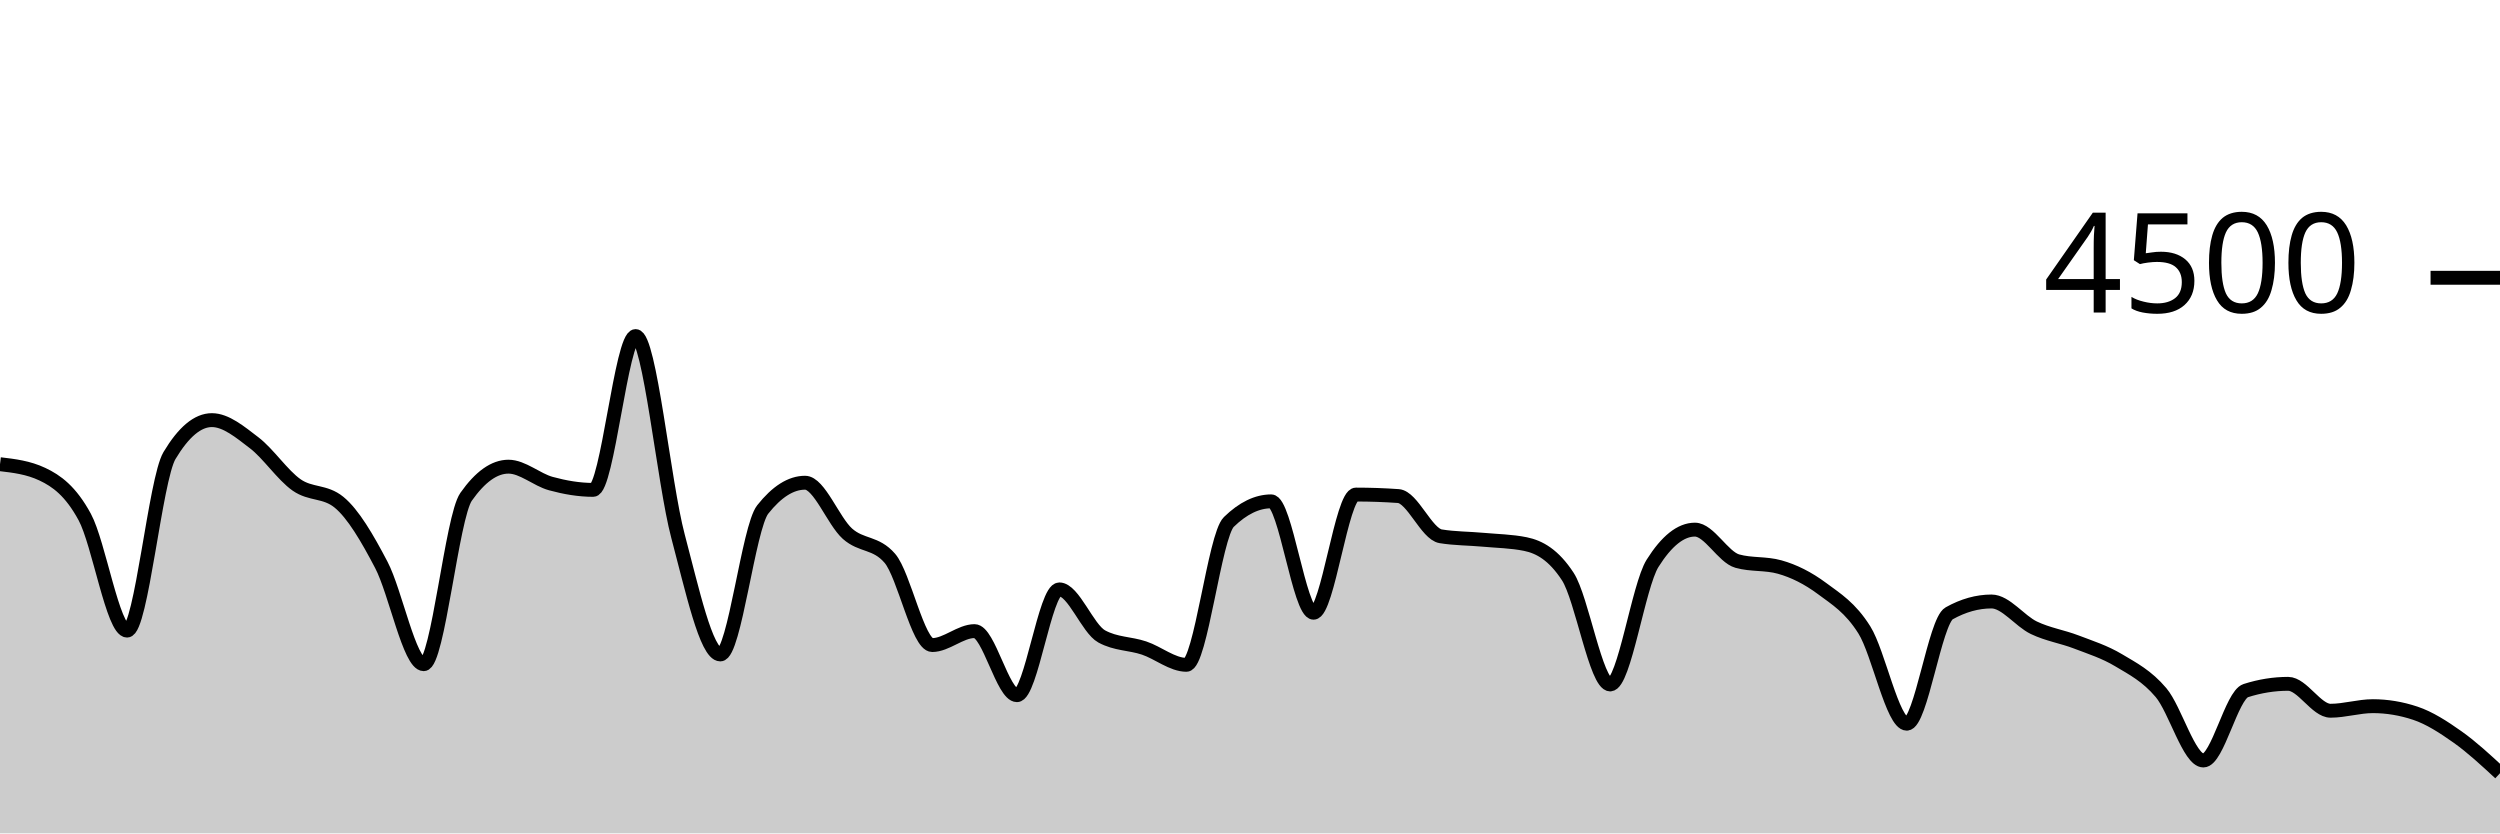
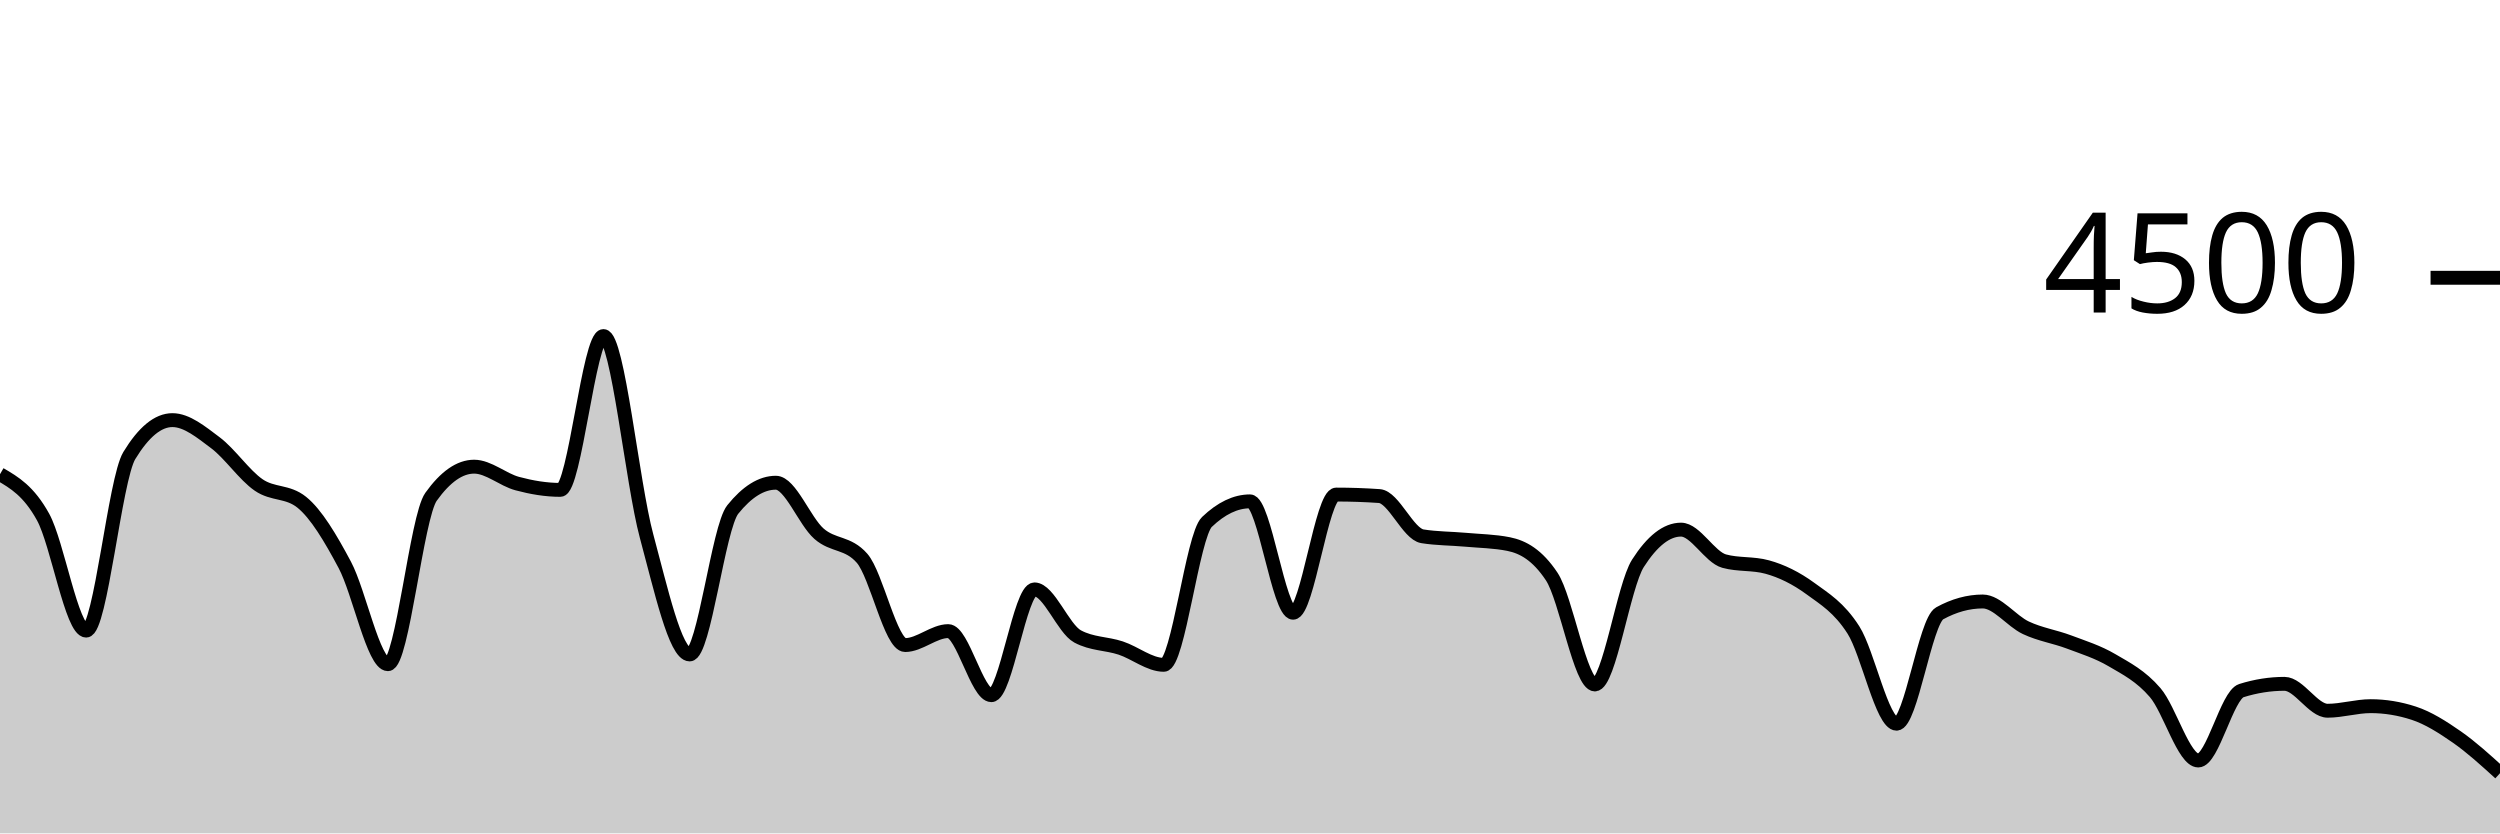
<svg xmlns="http://www.w3.org/2000/svg" viewBox="0 0 180 60">
  <g transform="translate(0,20)">
-     <path class="area" fill="rgba(0, 0, 0, 0.2)" d="M0,13.422C1.017,13.542,2.034,13.662,3.051,14.142C4.068,14.622,5.085,15.35,6.102,17.227C7.119,19.104,8.136,25.404,9.153,25.404C10.169,25.404,11.186,14.501,12.203,12.8C13.22,11.099,14.237,10.249,15.254,10.249C16.271,10.249,17.288,11.107,18.305,11.884C19.322,12.662,20.339,14.203,21.356,14.916C22.373,15.628,23.39,15.33,24.407,16.16C25.424,16.99,26.441,18.732,27.458,20.676C28.475,22.619,29.492,27.822,30.508,27.822C31.525,27.822,32.542,17.215,33.559,15.769C34.576,14.323,35.593,13.6,36.61,13.6C37.627,13.6,38.644,14.539,39.661,14.818C40.678,15.096,41.695,15.271,42.712,15.271C43.729,15.271,44.746,4.196,45.763,4.196C46.78,4.196,47.797,14.775,48.814,18.596C49.831,22.416,50.847,27.12,51.864,27.12C52.881,27.12,53.898,17.97,54.915,16.684C55.932,15.399,56.949,14.756,57.966,14.756C58.983,14.756,60,17.52,61.017,18.427C62.034,19.333,63.051,19.016,64.068,20.196C65.085,21.375,66.102,26.444,67.119,26.444C68.136,26.444,69.153,25.44,70.169,25.44C71.186,25.44,72.203,30.053,73.22,30.053C74.237,30.053,75.254,22.436,76.271,22.436C77.288,22.436,78.305,25.265,79.322,25.822C80.339,26.379,81.356,26.317,82.373,26.658C83.39,26.999,84.407,27.867,85.424,27.867C86.441,27.867,87.458,18.572,88.475,17.582C89.492,16.593,90.508,16.098,91.525,16.098C92.542,16.098,93.559,24.116,94.576,24.116C95.593,24.116,96.61,15.609,97.627,15.609C98.644,15.609,99.661,15.644,100.678,15.716C101.695,15.787,102.712,18.447,103.729,18.613C104.746,18.779,105.763,18.769,106.78,18.862C107.797,18.956,108.814,18.966,109.831,19.173C110.847,19.381,111.864,19.953,112.881,21.511C113.898,23.07,114.915,29.28,115.932,29.28C116.949,29.28,117.966,22.178,118.983,20.56C120,18.942,121.017,18.133,122.034,18.133C123.051,18.133,124.068,20.116,125.085,20.4C126.102,20.684,127.119,20.542,128.136,20.827C129.153,21.111,130.169,21.618,131.186,22.373C132.203,23.129,133.22,23.738,134.237,25.36C135.254,26.982,136.271,32.107,137.288,32.107C138.305,32.107,139.322,24.729,140.339,24.16C141.356,23.591,142.373,23.307,143.39,23.307C144.407,23.307,145.424,24.714,146.441,25.2C147.458,25.686,148.475,25.833,149.492,26.222C150.508,26.612,151.525,26.93,152.542,27.538C153.559,28.145,154.576,28.664,155.593,29.867C156.61,31.07,157.627,34.756,158.644,34.756C159.661,34.756,160.678,30.05,161.695,29.724C162.712,29.399,163.729,29.236,164.746,29.236C165.763,29.236,166.78,31.173,167.797,31.173C168.814,31.173,169.831,30.844,170.847,30.844C171.864,30.844,172.881,31.013,173.898,31.351C174.915,31.689,175.932,32.347,176.949,33.067C177.966,33.787,178.983,34.729,180,35.671L180,40C178.983,40,177.966,40,176.949,40C175.932,40,174.915,40,173.898,40C172.881,40,171.864,40,170.847,40C169.831,40,168.814,40,167.797,40C166.78,40,165.763,40,164.746,40C163.729,40,162.712,40,161.695,40C160.678,40,159.661,40,158.644,40C157.627,40,156.61,40,155.593,40C154.576,40,153.559,40,152.542,40C151.525,40,150.508,40,149.492,40C148.475,40,147.458,40,146.441,40C145.424,40,144.407,40,143.39,40C142.373,40,141.356,40,140.339,40C139.322,40,138.305,40,137.288,40C136.271,40,135.254,40,134.237,40C133.22,40,132.203,40,131.186,40C130.169,40,129.153,40,128.136,40C127.119,40,126.102,40,125.085,40C124.068,40,123.051,40,122.034,40C121.017,40,120,40,118.983,40C117.966,40,116.949,40,115.932,40C114.915,40,113.898,40,112.881,40C111.864,40,110.847,40,109.831,40C108.814,40,107.797,40,106.78,40C105.763,40,104.746,40,103.729,40C102.712,40,101.695,40,100.678,40C99.661,40,98.644,40,97.627,40C96.61,40,95.593,40,94.576,40C93.559,40,92.542,40,91.525,40C90.508,40,89.492,40,88.475,40C87.458,40,86.441,40,85.424,40C84.407,40,83.39,40,82.373,40C81.356,40,80.339,40,79.322,40C78.305,40,77.288,40,76.271,40C75.254,40,74.237,40,73.22,40C72.203,40,71.186,40,70.169,40C69.153,40,68.136,40,67.119,40C66.102,40,65.085,40,64.068,40C63.051,40,62.034,40,61.017,40C60,40,58.983,40,57.966,40C56.949,40,55.932,40,54.915,40C53.898,40,52.881,40,51.864,40C50.847,40,49.831,40,48.814,40C47.797,40,46.78,40,45.763,40C44.746,40,43.729,40,42.712,40C41.695,40,40.678,40,39.661,40C38.644,40,37.627,40,36.61,40C35.593,40,34.576,40,33.559,40C32.542,40,31.525,40,30.508,40C29.492,40,28.475,40,27.458,40C26.441,40,25.424,40,24.407,40C23.39,40,22.373,40,21.356,40C20.339,40,19.322,40,18.305,40C17.288,40,16.271,40,15.254,40C14.237,40,13.22,40,12.203,40C11.186,40,10.169,40,9.153,40C8.136,40,7.119,40,6.102,40C5.085,40,4.068,40,3.051,40C2.034,40,1.017,40,0,40Z" />
-     <path class="line" stroke="black" fill="none" d="M0,13.422C1.017,13.542,2.034,13.662,3.051,14.142C4.068,14.622,5.085,15.35,6.102,17.227C7.119,19.104,8.136,25.404,9.153,25.404C10.169,25.404,11.186,14.501,12.203,12.8C13.22,11.099,14.237,10.249,15.254,10.249C16.271,10.249,17.288,11.107,18.305,11.884C19.322,12.662,20.339,14.203,21.356,14.916C22.373,15.628,23.39,15.33,24.407,16.16C25.424,16.99,26.441,18.732,27.458,20.676C28.475,22.619,29.492,27.822,30.508,27.822C31.525,27.822,32.542,17.215,33.559,15.769C34.576,14.323,35.593,13.6,36.61,13.6C37.627,13.6,38.644,14.539,39.661,14.818C40.678,15.096,41.695,15.271,42.712,15.271C43.729,15.271,44.746,4.196,45.763,4.196C46.78,4.196,47.797,14.775,48.814,18.596C49.831,22.416,50.847,27.12,51.864,27.12C52.881,27.12,53.898,17.97,54.915,16.684C55.932,15.399,56.949,14.756,57.966,14.756C58.983,14.756,60,17.52,61.017,18.427C62.034,19.333,63.051,19.016,64.068,20.196C65.085,21.375,66.102,26.444,67.119,26.444C68.136,26.444,69.153,25.44,70.169,25.44C71.186,25.44,72.203,30.053,73.22,30.053C74.237,30.053,75.254,22.436,76.271,22.436C77.288,22.436,78.305,25.265,79.322,25.822C80.339,26.379,81.356,26.317,82.373,26.658C83.39,26.999,84.407,27.867,85.424,27.867C86.441,27.867,87.458,18.572,88.475,17.582C89.492,16.593,90.508,16.098,91.525,16.098C92.542,16.098,93.559,24.116,94.576,24.116C95.593,24.116,96.61,15.609,97.627,15.609C98.644,15.609,99.661,15.644,100.678,15.716C101.695,15.787,102.712,18.447,103.729,18.613C104.746,18.779,105.763,18.769,106.78,18.862C107.797,18.956,108.814,18.966,109.831,19.173C110.847,19.381,111.864,19.953,112.881,21.511C113.898,23.07,114.915,29.28,115.932,29.28C116.949,29.28,117.966,22.178,118.983,20.56C120,18.942,121.017,18.133,122.034,18.133C123.051,18.133,124.068,20.116,125.085,20.4C126.102,20.684,127.119,20.542,128.136,20.827C129.153,21.111,130.169,21.618,131.186,22.373C132.203,23.129,133.22,23.738,134.237,25.36C135.254,26.982,136.271,32.107,137.288,32.107C138.305,32.107,139.322,24.729,140.339,24.16C141.356,23.591,142.373,23.307,143.39,23.307C144.407,23.307,145.424,24.714,146.441,25.2C147.458,25.686,148.475,25.833,149.492,26.222C150.508,26.612,151.525,26.93,152.542,27.538C153.559,28.145,154.576,28.664,155.593,29.867C156.61,31.07,157.627,34.756,158.644,34.756C159.661,34.756,160.678,30.05,161.695,29.724C162.712,29.399,163.729,29.236,164.746,29.236C165.763,29.236,166.78,31.173,167.797,31.173C168.814,31.173,169.831,30.844,170.847,30.844C171.864,30.844,172.881,31.013,173.898,31.351C174.915,31.689,175.932,32.347,176.949,33.067C177.966,33.787,178.983,34.729,180,35.671" />
+     <path class="area" fill="rgba(0, 0, 0, 0.2)" d="M0,14.142C1.034,14.746,2.069,15.35,3.103,17.227C4.138,19.104,5.172,25.404,6.207,25.404C7.241,25.404,8.276,14.501,9.31,12.8C10.345,11.099,11.379,10.249,12.414,10.249C13.448,10.249,14.483,11.107,15.517,11.884C16.552,12.662,17.586,14.203,18.621,14.916C19.655,15.628,20.69,15.33,21.724,16.16C22.759,16.99,23.793,18.732,24.828,20.676C25.862,22.619,26.897,27.822,27.931,27.822C28.966,27.822,30,17.215,31.034,15.769C32.069,14.323,33.103,13.6,34.138,13.6C35.172,13.6,36.207,14.539,37.241,14.818C38.276,15.096,39.31,15.271,40.345,15.271C41.379,15.271,42.414,4.196,43.448,4.196C44.483,4.196,45.517,14.775,46.552,18.596C47.586,22.416,48.621,27.12,49.655,27.12C50.69,27.12,51.724,17.97,52.759,16.684C53.793,15.399,54.828,14.756,55.862,14.756C56.897,14.756,57.931,17.52,58.966,18.427C60,19.333,61.034,19.016,62.069,20.196C63.103,21.375,64.138,26.444,65.172,26.444C66.207,26.444,67.241,25.44,68.276,25.44C69.31,25.44,70.345,30.053,71.379,30.053C72.414,30.053,73.448,22.436,74.483,22.436C75.517,22.436,76.552,25.265,77.586,25.822C78.621,26.379,79.655,26.317,80.69,26.658C81.724,26.999,82.759,27.867,83.793,27.867C84.828,27.867,85.862,18.572,86.897,17.582C87.931,16.593,88.966,16.098,90,16.098C91.034,16.098,92.069,24.116,93.103,24.116C94.138,24.116,95.172,15.609,96.207,15.609C97.241,15.609,98.276,15.644,99.31,15.716C100.345,15.787,101.379,18.447,102.414,18.613C103.448,18.779,104.483,18.769,105.517,18.862C106.552,18.956,107.586,18.966,108.621,19.173C109.655,19.381,110.69,19.953,111.724,21.511C112.759,23.07,113.793,29.28,114.828,29.28C115.862,29.28,116.897,22.178,117.931,20.56C118.966,18.942,120,18.133,121.034,18.133C122.069,18.133,123.103,20.116,124.138,20.4C125.172,20.684,126.207,20.542,127.241,20.827C128.276,21.111,129.31,21.618,130.345,22.373C131.379,23.129,132.414,23.738,133.448,25.36C134.483,26.982,135.517,32.107,136.552,32.107C137.586,32.107,138.621,24.729,139.655,24.16C140.69,23.591,141.724,23.307,142.759,23.307C143.793,23.307,144.828,24.714,145.862,25.2C146.897,25.686,147.931,25.833,148.966,26.222C150,26.612,151.034,26.93,152.069,27.538C153.103,28.145,154.138,28.664,155.172,29.867C156.207,31.07,157.241,34.756,158.276,34.756C159.31,34.756,160.345,30.05,161.379,29.724C162.414,29.399,163.448,29.236,164.483,29.236C165.517,29.236,166.552,31.173,167.586,31.173C168.621,31.173,169.655,30.844,170.69,30.844C171.724,30.844,172.759,31.013,173.793,31.351C174.828,31.689,175.862,32.347,176.897,33.067C177.931,33.787,178.966,34.729,180,35.671L180,40C178.966,40,177.931,40,176.897,40C175.862,40,174.828,40,173.793,40C172.759,40,171.724,40,170.69,40C169.655,40,168.621,40,167.586,40C166.552,40,165.517,40,164.483,40C163.448,40,162.414,40,161.379,40C160.345,40,159.31,40,158.276,40C157.241,40,156.207,40,155.172,40C154.138,40,153.103,40,152.069,40C151.034,40,150,40,148.966,40C147.931,40,146.897,40,145.862,40C144.828,40,143.793,40,142.759,40C141.724,40,140.69,40,139.655,40C138.621,40,137.586,40,136.552,40C135.517,40,134.483,40,133.448,40C132.414,40,131.379,40,130.345,40C129.31,40,128.276,40,127.241,40C126.207,40,125.172,40,124.138,40C123.103,40,122.069,40,121.034,40C120,40,118.966,40,117.931,40C116.897,40,115.862,40,114.828,40C113.793,40,112.759,40,111.724,40C110.69,40,109.655,40,108.621,40C107.586,40,106.552,40,105.517,40C104.483,40,103.448,40,102.414,40C101.379,40,100.345,40,99.31,40C98.276,40,97.241,40,96.207,40C95.172,40,94.138,40,93.103,40C92.069,40,91.034,40,90,40C88.966,40,87.931,40,86.897,40C85.862,40,84.828,40,83.793,40C82.759,40,81.724,40,80.69,40C79.655,40,78.621,40,77.586,40C76.552,40,75.517,40,74.483,40C73.448,40,72.414,40,71.379,40C70.345,40,69.31,40,68.276,40C67.241,40,66.207,40,65.172,40C64.138,40,63.103,40,62.069,40C61.034,40,60,40,58.966,40C57.931,40,56.897,40,55.862,40C54.828,40,53.793,40,52.759,40C51.724,40,50.69,40,49.655,40C48.621,40,47.586,40,46.552,40C45.517,40,44.483,40,43.448,40C42.414,40,41.379,40,40.345,40C39.31,40,38.276,40,37.241,40C36.207,40,35.172,40,34.138,40C33.103,40,32.069,40,31.034,40C30,40,28.966,40,27.931,40C26.897,40,25.862,40,24.828,40C23.793,40,22.759,40,21.724,40C20.69,40,19.655,40,18.621,40C17.586,40,16.552,40,15.517,40C14.483,40,13.448,40,12.414,40C11.379,40,10.345,40,9.31,40C8.276,40,7.241,40,6.207,40C5.172,40,4.138,40,3.103,40C2.069,40,1.034,40,0,40Z" />
+     <path class="line" stroke="black" fill="none" d="M0,14.142C1.034,14.746,2.069,15.35,3.103,17.227C4.138,19.104,5.172,25.404,6.207,25.404C7.241,25.404,8.276,14.501,9.31,12.8C10.345,11.099,11.379,10.249,12.414,10.249C13.448,10.249,14.483,11.107,15.517,11.884C16.552,12.662,17.586,14.203,18.621,14.916C19.655,15.628,20.69,15.33,21.724,16.16C22.759,16.99,23.793,18.732,24.828,20.676C25.862,22.619,26.897,27.822,27.931,27.822C28.966,27.822,30,17.215,31.034,15.769C32.069,14.323,33.103,13.6,34.138,13.6C35.172,13.6,36.207,14.539,37.241,14.818C38.276,15.096,39.31,15.271,40.345,15.271C41.379,15.271,42.414,4.196,43.448,4.196C44.483,4.196,45.517,14.775,46.552,18.596C47.586,22.416,48.621,27.12,49.655,27.12C50.69,27.12,51.724,17.97,52.759,16.684C53.793,15.399,54.828,14.756,55.862,14.756C56.897,14.756,57.931,17.52,58.966,18.427C60,19.333,61.034,19.016,62.069,20.196C63.103,21.375,64.138,26.444,65.172,26.444C66.207,26.444,67.241,25.44,68.276,25.44C69.31,25.44,70.345,30.053,71.379,30.053C72.414,30.053,73.448,22.436,74.483,22.436C75.517,22.436,76.552,25.265,77.586,25.822C78.621,26.379,79.655,26.317,80.69,26.658C81.724,26.999,82.759,27.867,83.793,27.867C84.828,27.867,85.862,18.572,86.897,17.582C87.931,16.593,88.966,16.098,90,16.098C91.034,16.098,92.069,24.116,93.103,24.116C94.138,24.116,95.172,15.609,96.207,15.609C97.241,15.609,98.276,15.644,99.31,15.716C100.345,15.787,101.379,18.447,102.414,18.613C103.448,18.779,104.483,18.769,105.517,18.862C106.552,18.956,107.586,18.966,108.621,19.173C109.655,19.381,110.69,19.953,111.724,21.511C112.759,23.07,113.793,29.28,114.828,29.28C115.862,29.28,116.897,22.178,117.931,20.56C118.966,18.942,120,18.133,121.034,18.133C122.069,18.133,123.103,20.116,124.138,20.4C125.172,20.684,126.207,20.542,127.241,20.827C128.276,21.111,129.31,21.618,130.345,22.373C131.379,23.129,132.414,23.738,133.448,25.36C134.483,26.982,135.517,32.107,136.552,32.107C137.586,32.107,138.621,24.729,139.655,24.16C140.69,23.591,141.724,23.307,142.759,23.307C143.793,23.307,144.828,24.714,145.862,25.2C146.897,25.686,147.931,25.833,148.966,26.222C150,26.612,151.034,26.93,152.069,27.538C153.103,28.145,154.138,28.664,155.172,29.867C156.207,31.07,157.241,34.756,158.276,34.756C159.31,34.756,160.345,30.05,161.379,29.724C162.414,29.399,163.448,29.236,164.483,29.236C165.517,29.236,166.552,31.173,167.586,31.173C168.621,31.173,169.655,30.844,170.69,30.844C171.724,30.844,172.759,31.013,173.793,31.351C174.828,31.689,175.862,32.347,176.897,33.067C177.931,33.787,178.966,34.729,180,35.671" />
    <path class="axis-ceiling" stroke-width="1" stroke="black" fill="none" d="M175,0L180,0" />
    <text class="axis-ceiling-label" font-family="sans-serif" text-anchor="end" font-size="10px" x="170" y="2.5">4500</text>
  </g>
</svg>
